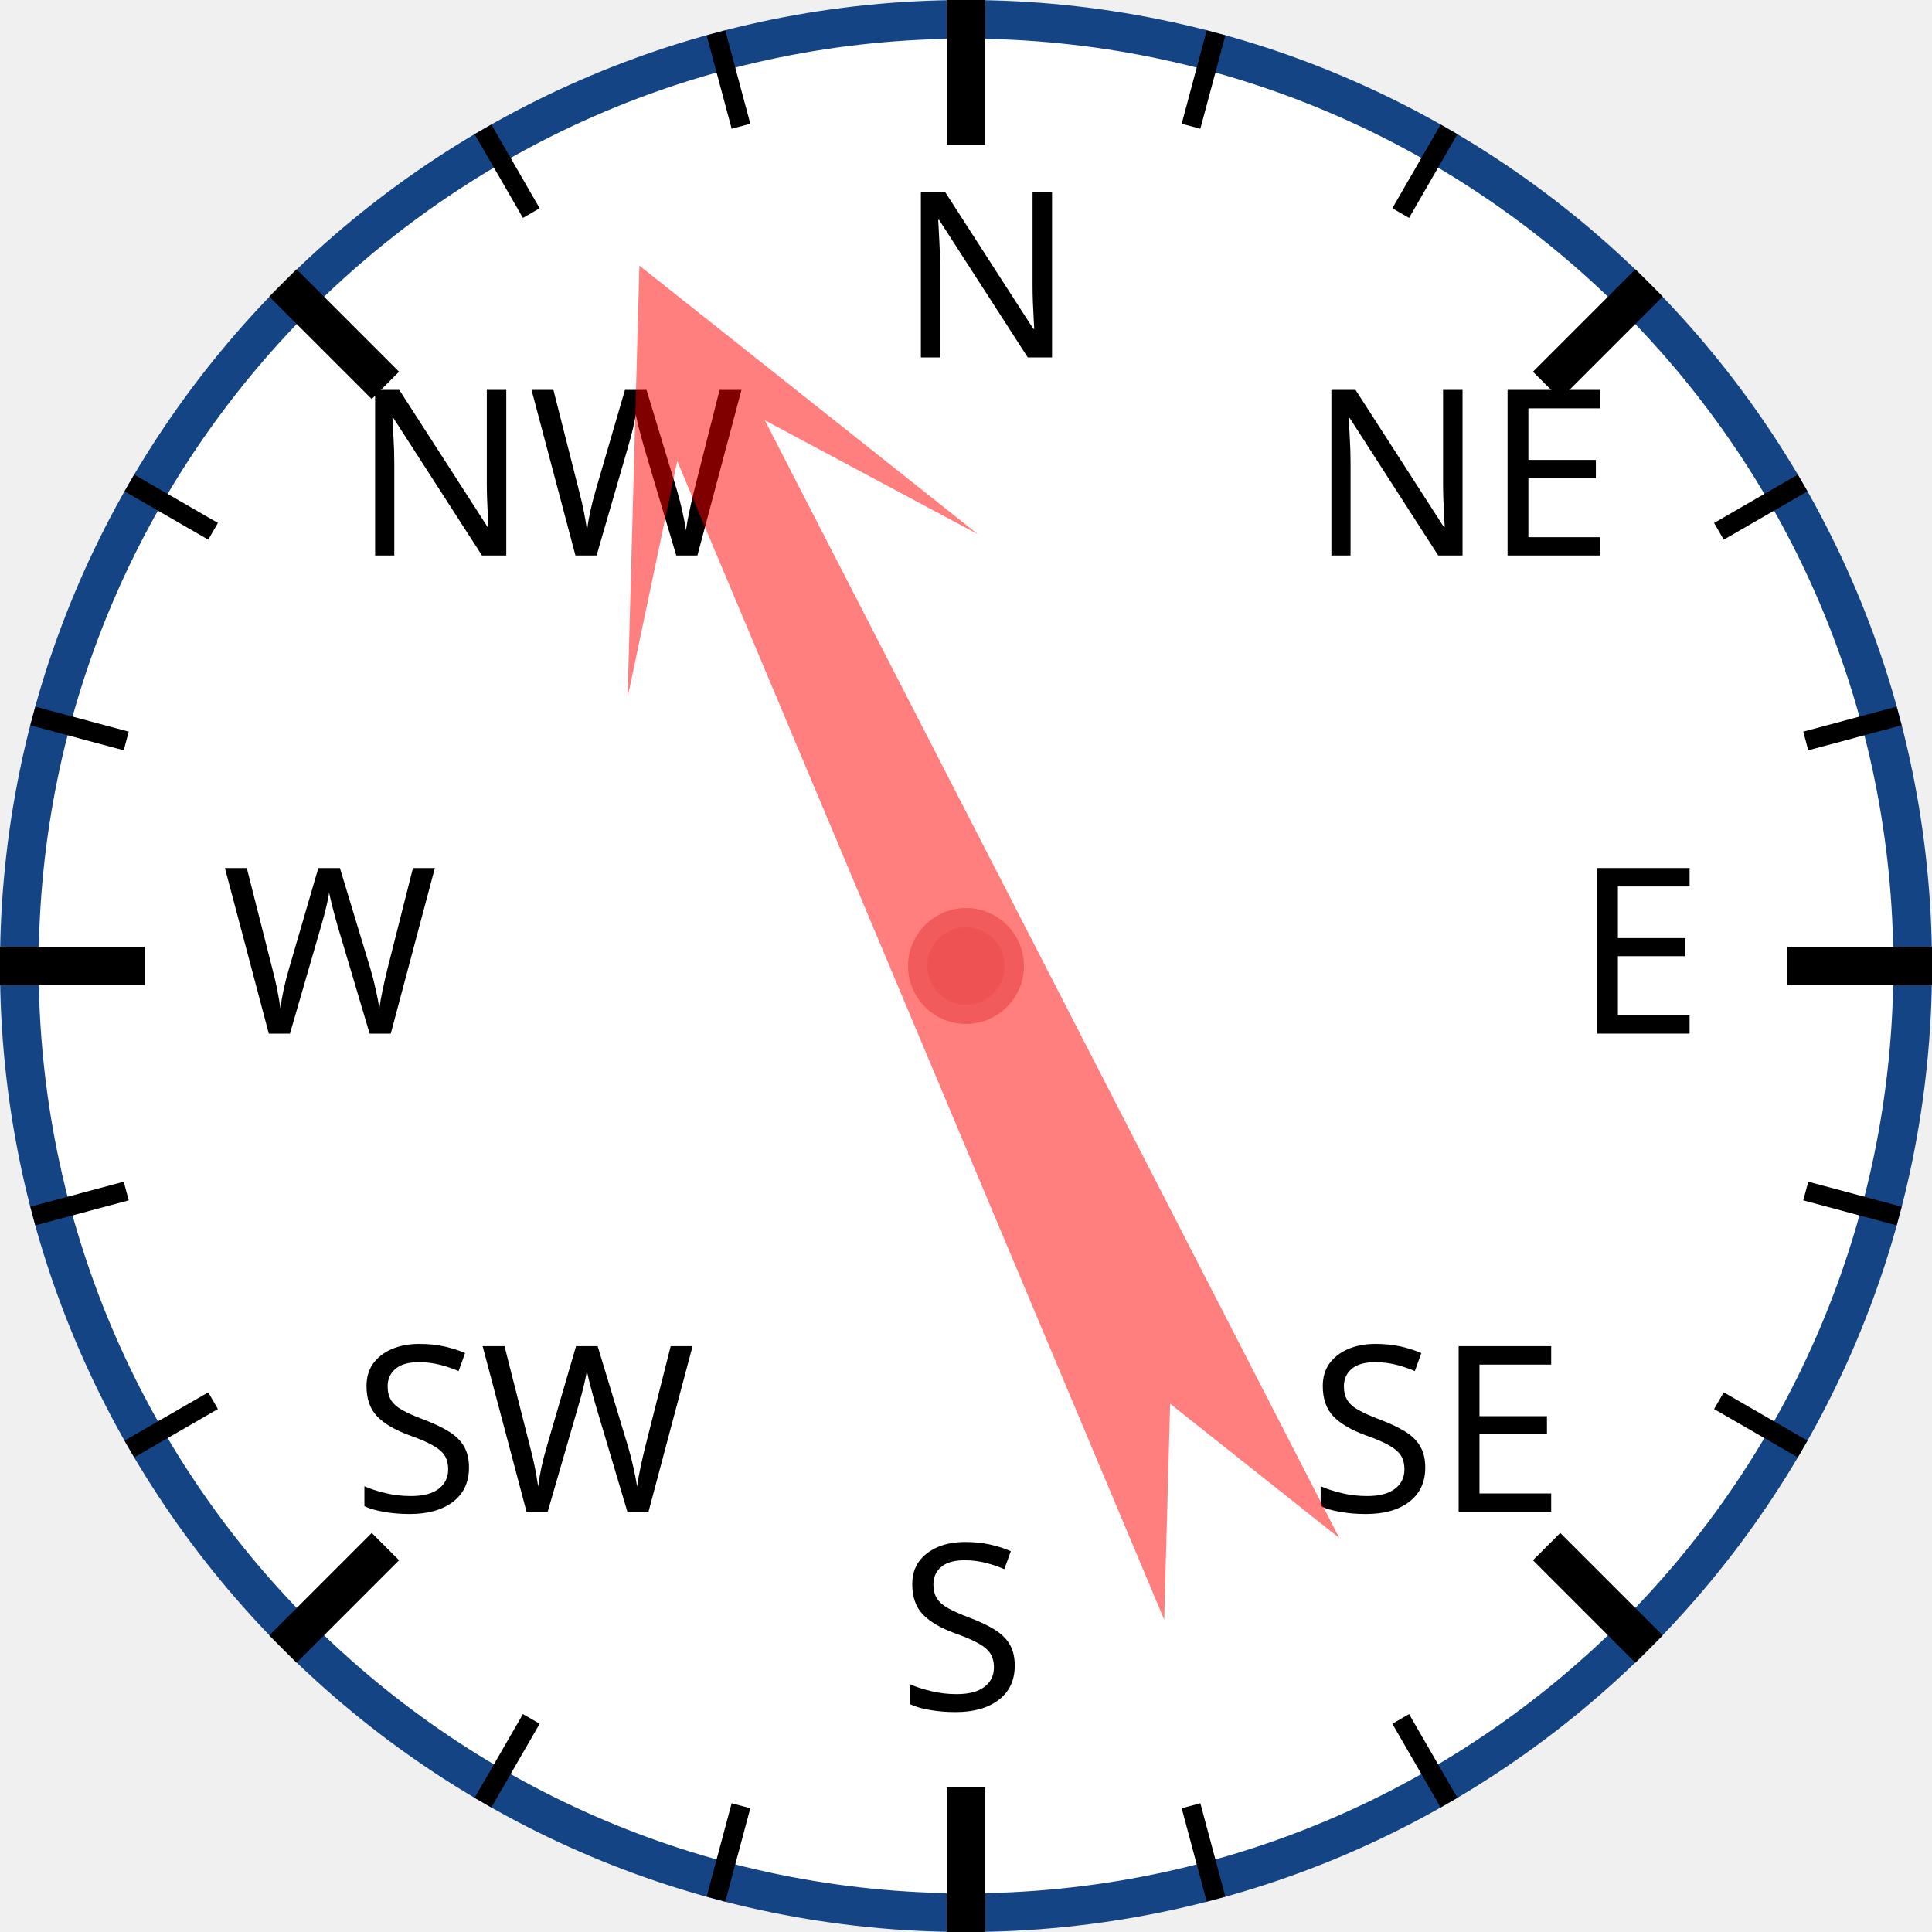
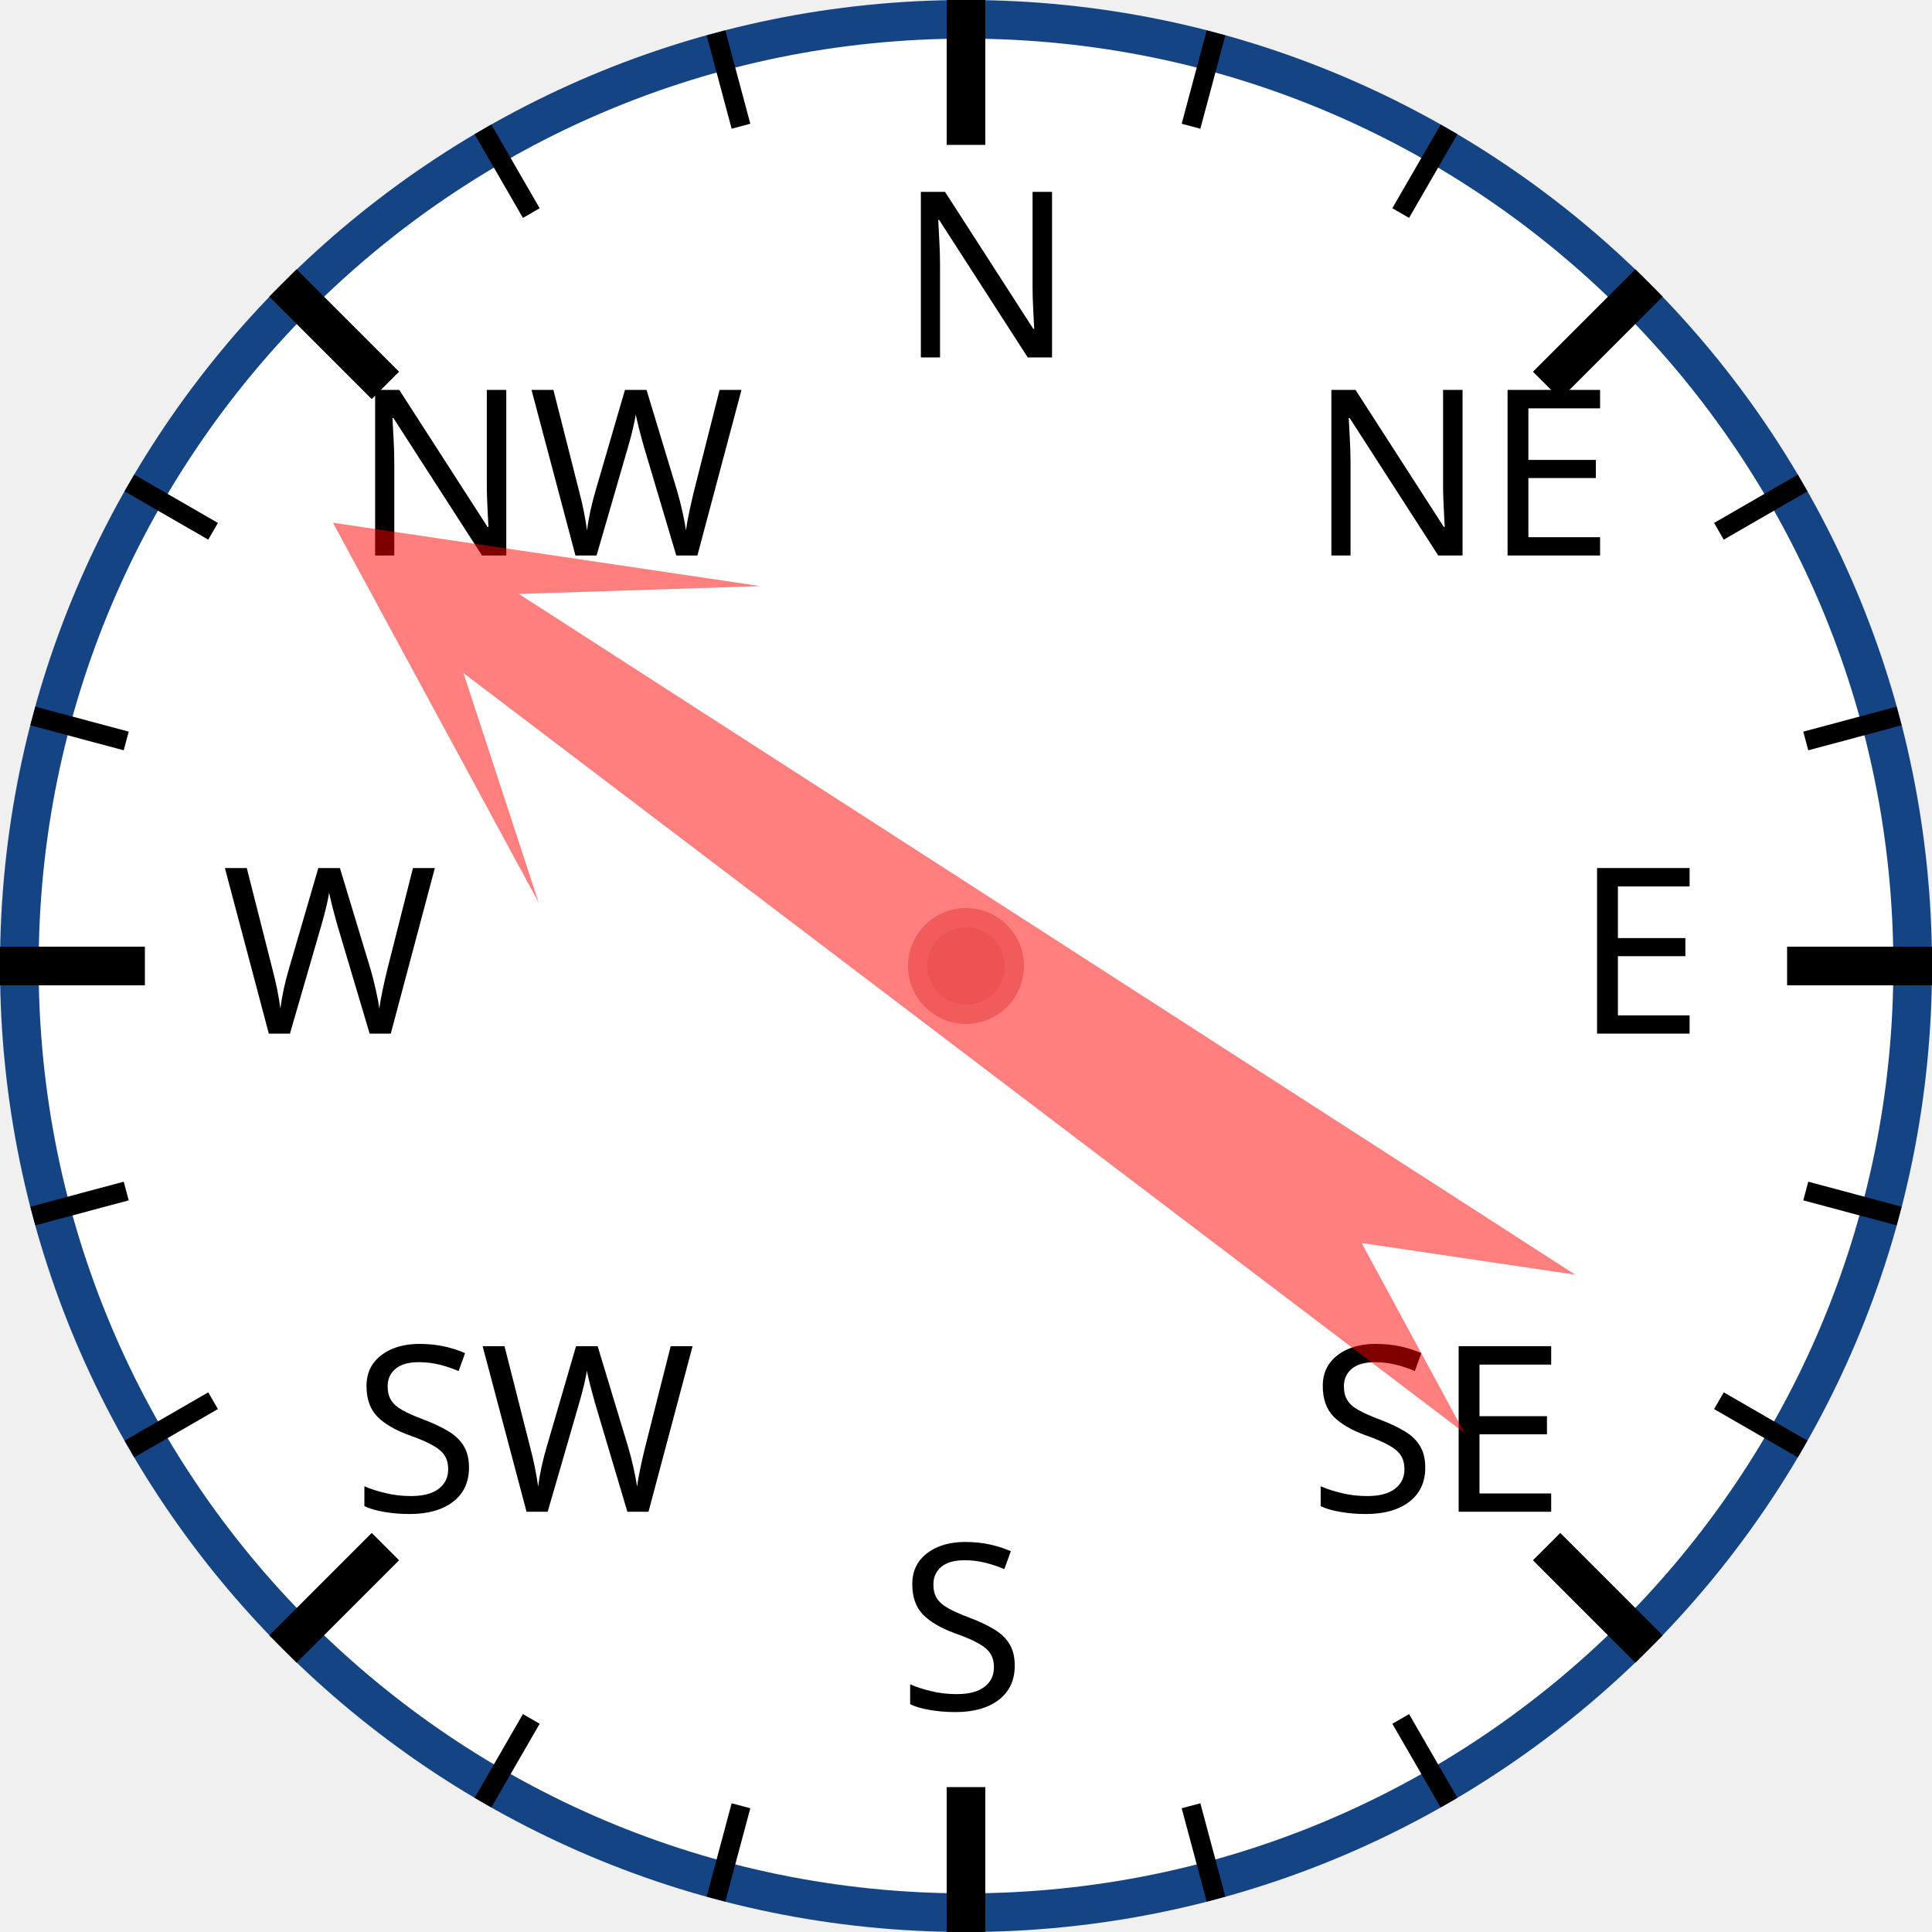
<svg xmlns="http://www.w3.org/2000/svg" width="120px" height="120px" viewBox="0 0 200 200">
  <circle cx="100" cy="100" r="98" style="fill: white; stroke: #154485; stroke-width: 4;" />
  <text x="93.0" y="37.0" style="font-family: sans-serif; font-size: 18pt;">N</text>
  <line x1="100.0" y1="0.0" x2="100.0" y2="15.0" style="stroke: black; stroke-width: 4;" />
  <line x1="74.118" y1="3.407" x2="76.706" y2="13.067" style="stroke: black; stroke-width: 2;" />
  <line x1="50" y1="13.397" x2="55" y2="22.058" style="stroke: black; stroke-width: 2;" />
  <text x="36.503" y="57.503" style="font-family: sans-serif; font-size: 18pt;">NW</text>
  <line x1="29.289" y1="29.289" x2="39.896" y2="39.896" style="stroke: black; stroke-width: 4;" />
  <line x1="13.397" y1="50" x2="22.058" y2="55" style="stroke: black; stroke-width: 2;" />
  <line x1="3.407" y1="74.118" x2="13.067" y2="76.706" style="stroke: black; stroke-width: 2;" />
  <text x="23.0" y="107.0" style="font-family: sans-serif; font-size: 18pt;">W</text>
  <line x1="0.0" y1="100.0" x2="15.0" y2="100.0" style="stroke: black; stroke-width: 4;" />
  <line x1="3.407" y1="125.882" x2="13.067" y2="123.294" style="stroke: black; stroke-width: 2;" />
  <line x1="13.397" y1="150" x2="22.058" y2="145" style="stroke: black; stroke-width: 2;" />
  <text x="36.503" y="156.497" style="font-family: sans-serif; font-size: 18pt;">SW</text>
  <line x1="29.289" y1="170.711" x2="39.896" y2="160.104" style="stroke: black; stroke-width: 4;" />
  <line x1="50" y1="186.603" x2="55" y2="177.942" style="stroke: black; stroke-width: 2;" />
  <line x1="74.118" y1="196.593" x2="76.706" y2="186.933" style="stroke: black; stroke-width: 2;" />
  <text x="93" y="177.0" style="font-family: sans-serif; font-size: 18pt;">S</text>
  <line x1="100" y1="200.0" x2="100" y2="185.0" style="stroke: black; stroke-width: 4;" />
  <line x1="125.882" y1="196.593" x2="123.294" y2="186.933" style="stroke: black; stroke-width: 2;" />
  <line x1="150.0" y1="186.603" x2="145.0" y2="177.942" style="stroke: black; stroke-width: 2;" />
  <text x="135.497" y="156.497" style="font-family: sans-serif; font-size: 18pt;">SE</text>
  <line x1="170.711" y1="170.711" x2="160.104" y2="160.104" style="stroke: black; stroke-width: 4;" />
  <line x1="186.603" y1="150" x2="177.942" y2="145" style="stroke: black; stroke-width: 2;" />
  <line x1="196.593" y1="125.882" x2="186.933" y2="123.294" style="stroke: black; stroke-width: 2;" />
  <text x="163.0" y="107" style="font-family: sans-serif; font-size: 18pt;">E</text>
  <line x1="200.0" y1="100" x2="185.0" y2="100" style="stroke: black; stroke-width: 4;" />
  <line x1="196.593" y1="74.118" x2="186.933" y2="76.706" style="stroke: black; stroke-width: 2;" />
  <line x1="186.603" y1="50" x2="177.942" y2="55" style="stroke: black; stroke-width: 2;" />
  <text x="135.497" y="57.503" style="font-family: sans-serif; font-size: 18pt;">NE</text>
  <line x1="170.711" y1="29.289" x2="160.104" y2="39.896" style="stroke: black; stroke-width: 4;" />
  <line x1="150" y1="13.397" x2="145" y2="22.058" style="stroke: black; stroke-width: 2;" />
  <line x1="125.882" y1="3.407" x2="123.294" y2="13.067" style="stroke: black; stroke-width: 2;" />
-   <polygon points="100 20 120 60 105 40 110 170 100 150 90 170 95 40 80 60" style="fill: red; fill-opacity: 0.5;" transform="rotate(335,100,100)" />
+   <polygon points="100 20 120 60 105 40 110 170 100 150 90 170 95 40 80 60" style="fill: red; fill-opacity: 0.5;" transform="rotate(305,100,100)" />
  <circle cx="100" cy="100" r="5" style="fill: #EE5252; stroke: #F25B5B; stroke-width: 2;" />
</svg>
